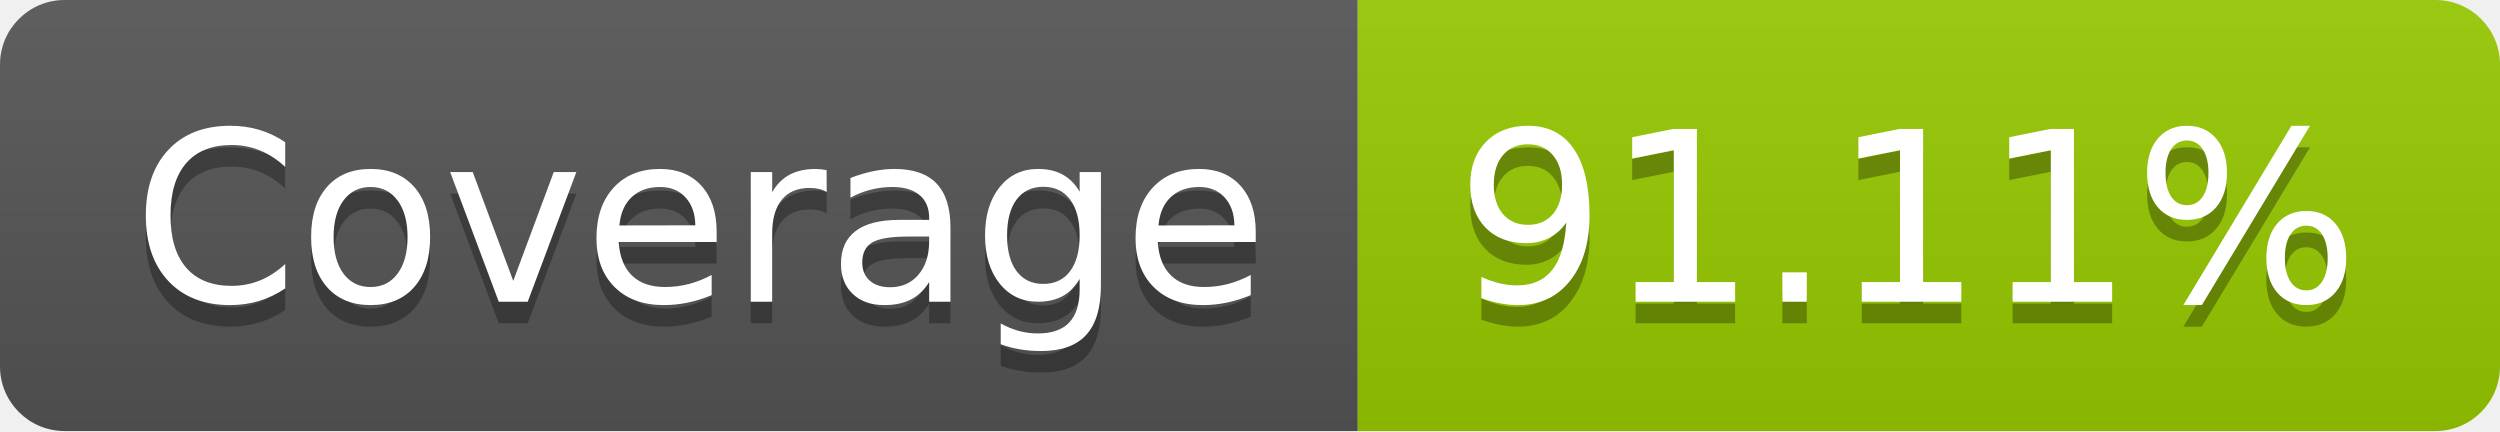
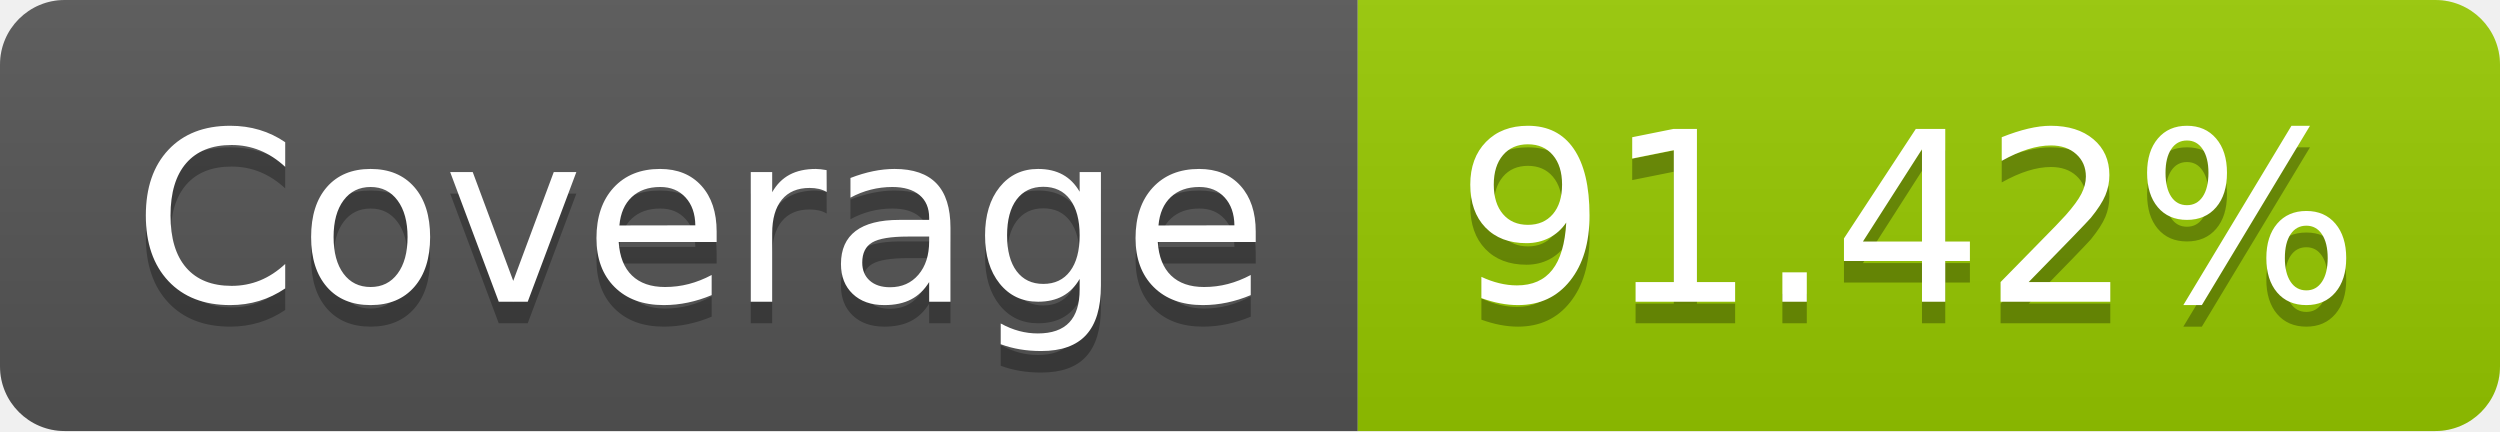
- <svg xmlns="http://www.w3.org/2000/svg" width="116" height="20" role="img" aria-label="Coverage: 91.11%">
+ <svg xmlns="http://www.w3.org/2000/svg" width="116" height="20" role="img" aria-label="Coverage: 91.42%">
  <linearGradient id="s" x2="0" y2="100%">
    <stop offset="0" stop-color="#bbb" stop-opacity=".1" />
    <stop offset="1" stop-opacity=".1" />
  </linearGradient>
  <clipPath id="r">
    <rect width="116" height="20" rx="3" fill="#fff" />
  </clipPath>
  <g clip-path="url(#r)">
    <rect width="63" height="20" fill="#555" />
    <rect x="63" width="53" height="20" fill="#97ca00" />
    <rect width="116" height="20" fill="url(#s)" />
  </g>
  <g fill="#fff" text-anchor="middle" font-family="Verdana,Geneva,DejaVu Sans,sans-serif" text-rendering="geometricPrecision" font-size="110">
    <text aria-hidden="true" x="325" y="150" fill="#010101" fill-opacity=".3" transform="scale(.1)" textLength="530">Coverage</text>
    <text x="325" y="140" transform="scale(.1)" fill="#fff" textLength="530">Coverage</text>
-     <text aria-hidden="true" x="885" y="150" fill="#010101" fill-opacity=".3" transform="scale(.1)" textLength="430">91.11%</text>
-     <text x="885" y="140" transform="scale(.1)" fill="#fff" textLength="430">91.11%</text>
+     <text aria-hidden="true" x="885" y="150" fill="#010101" fill-opacity=".3" transform="scale(.1)" textLength="430">91.42%</text>
+     <text x="885" y="140" transform="scale(.1)" fill="#fff" textLength="430">91.42%</text>
  </g>
</svg>
